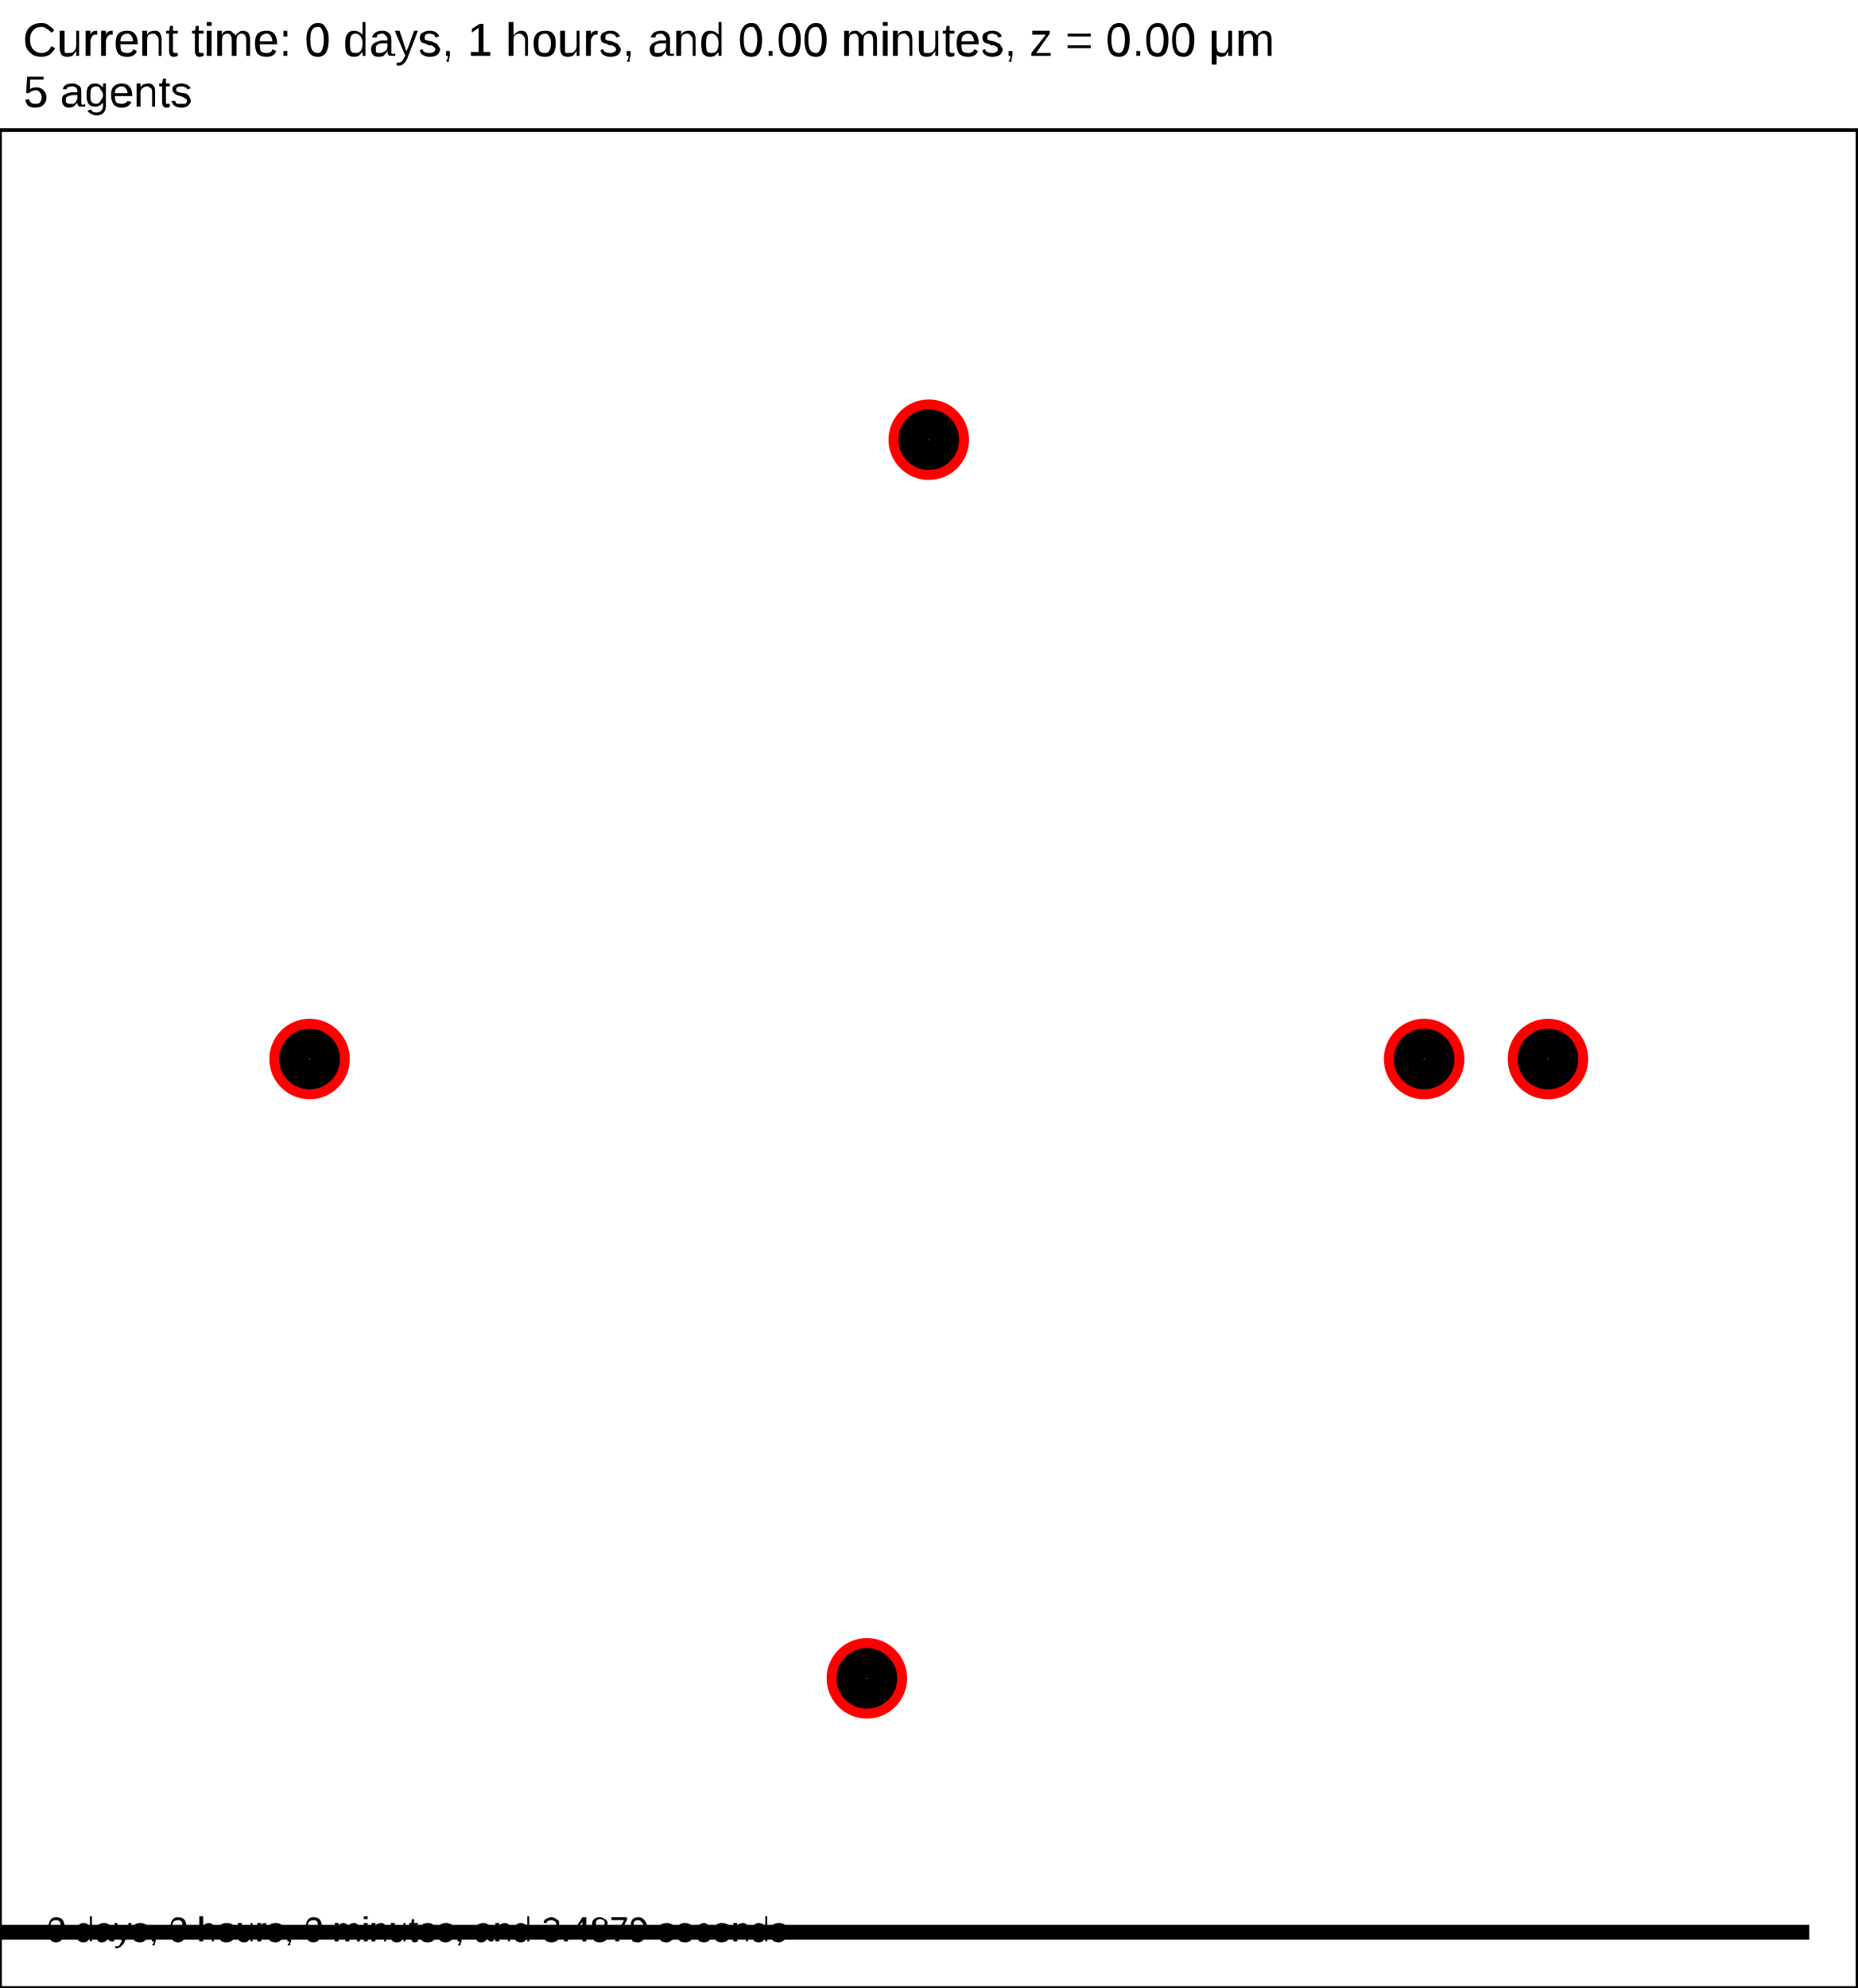
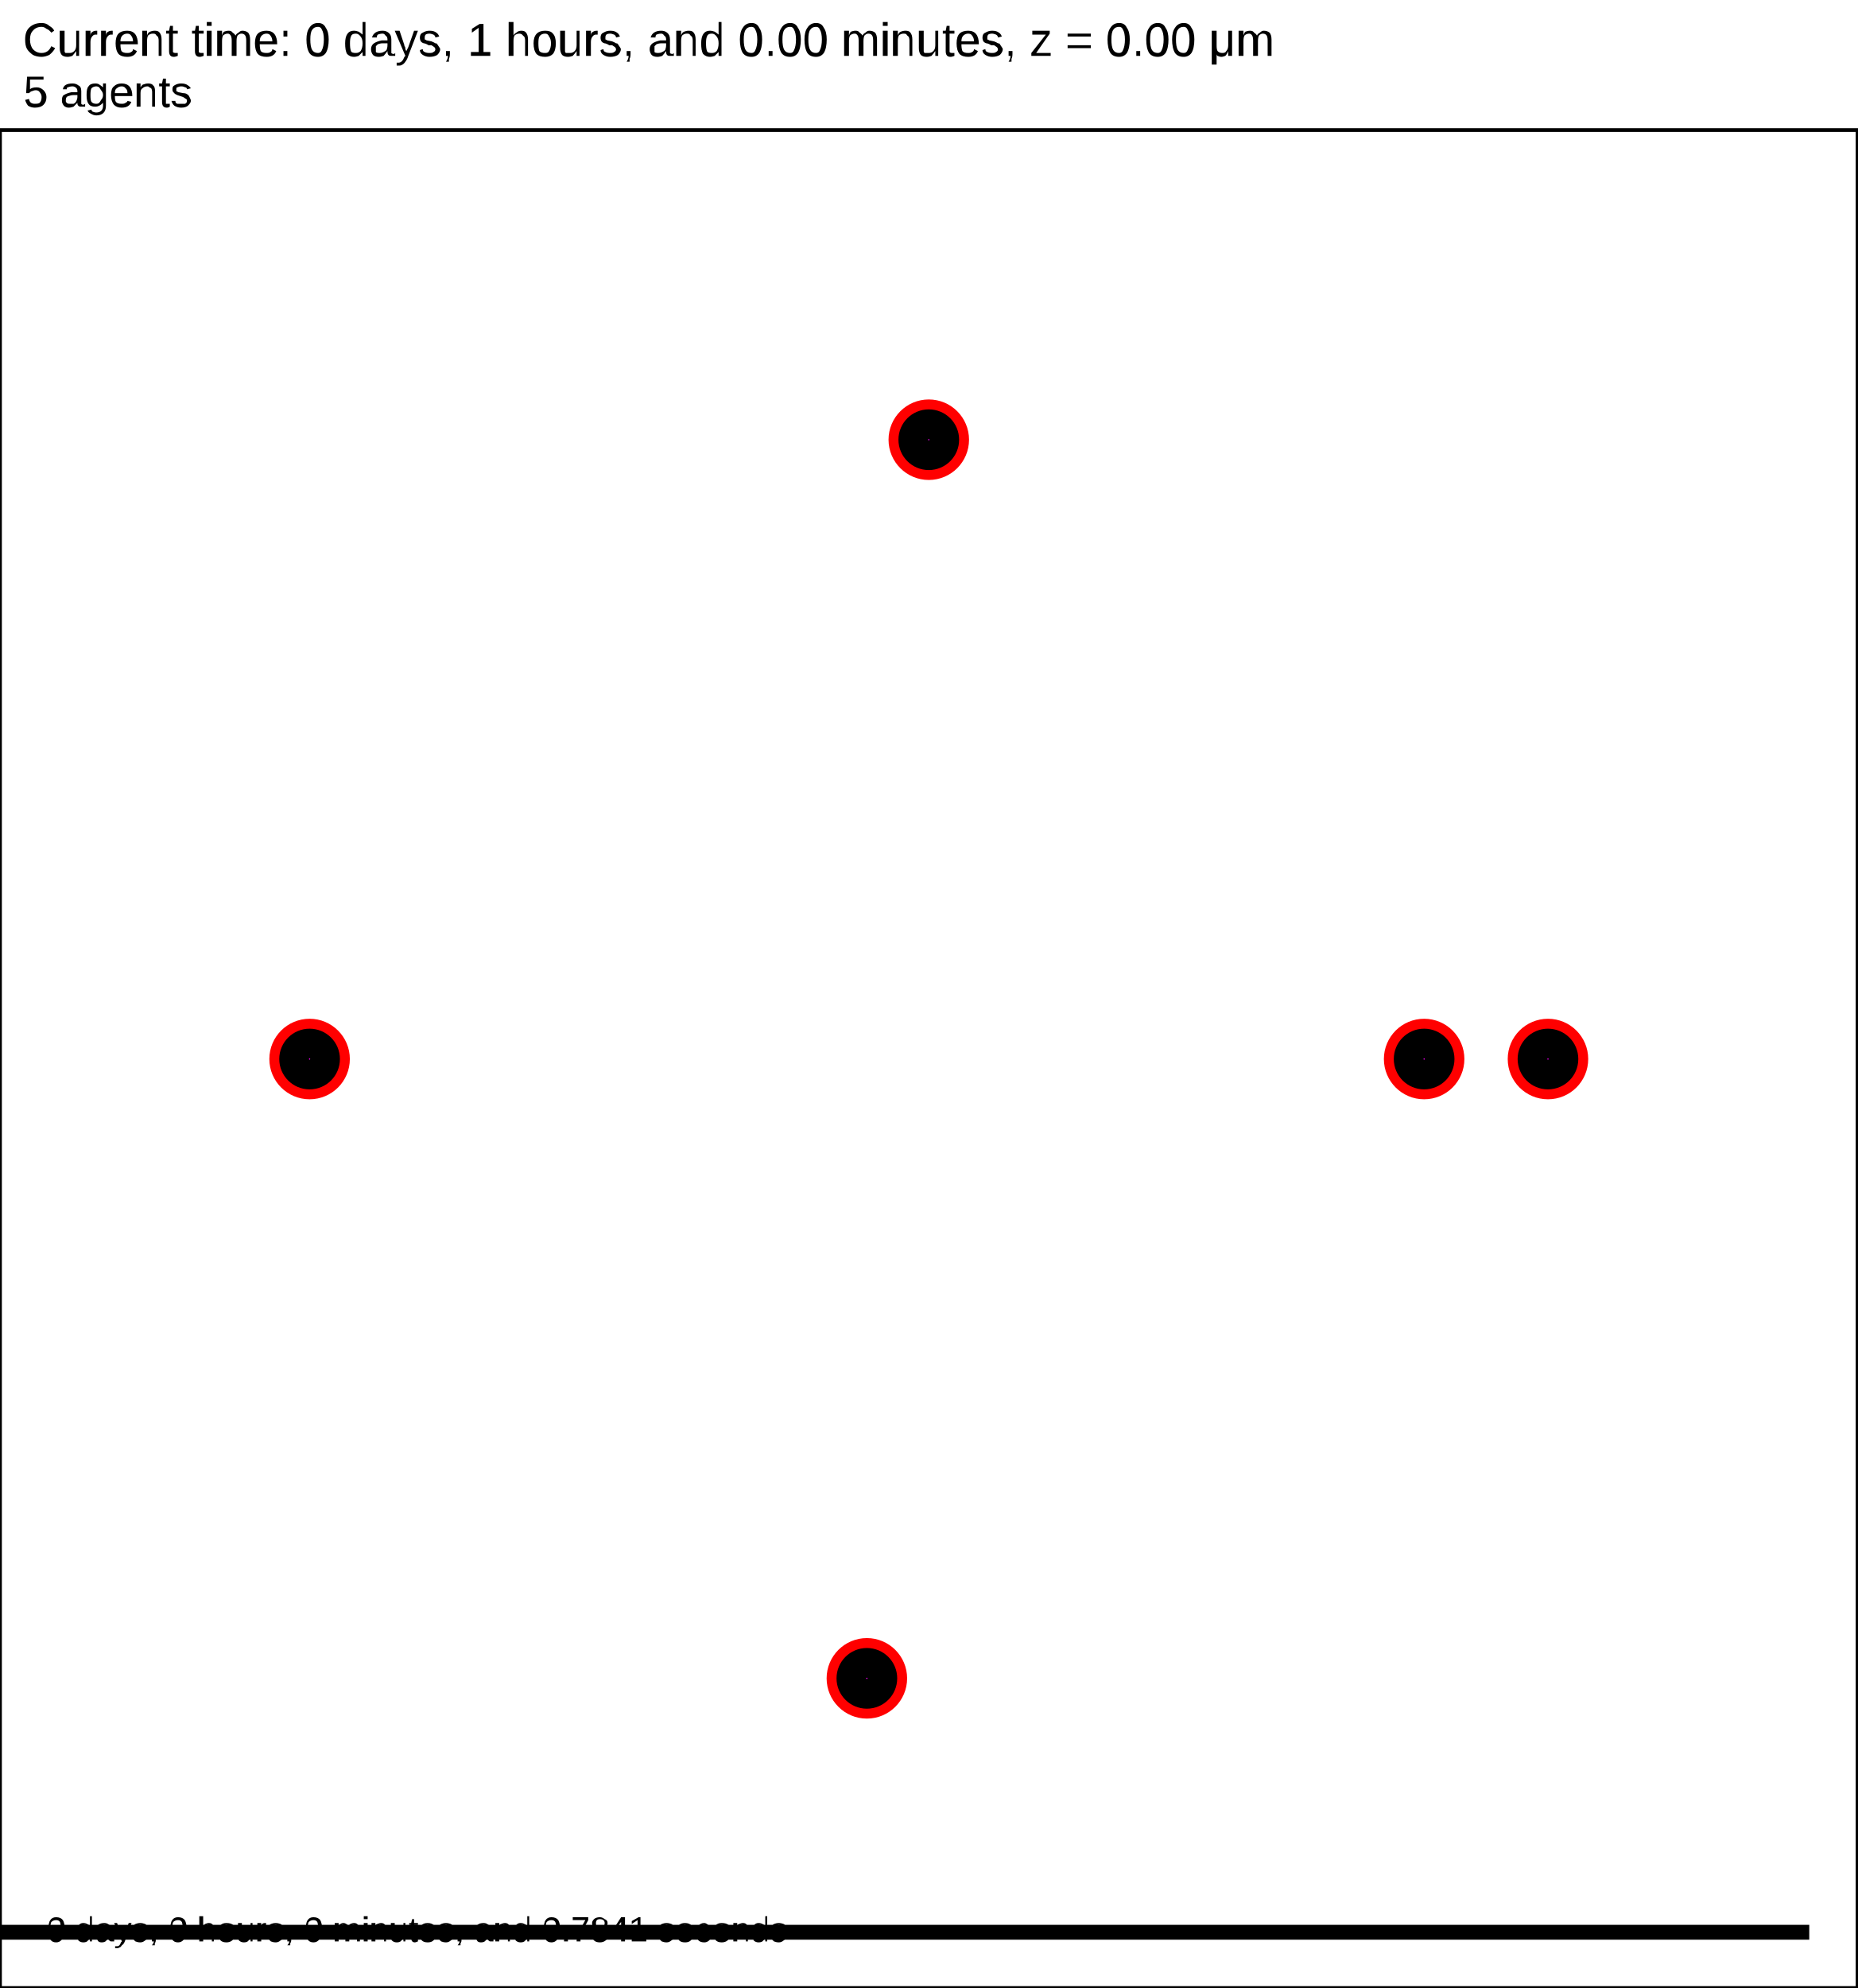
<svg xmlns="http://www.w3.org/2000/svg" version="1.1" width="30" height="32.1" id="svg2">
  <rect x="0" y="0" width="30" height="32.1" stroke-width="0.06" stroke="white" fill="white" />
  <text x="0.375" y="0.9" font-family="Arial" font-size="0.75" fill="black">
   Current time: 0 days, 1 hours, and 0.00 minutes, z = 0.00 μm
  </text>
  <text x="0.375" y="1.725" font-family="Arial" font-size="0.713" fill="black">
   5 agents
  </text>
  <g id="tissue" transform="translate(0,32.1) scale(1,-1)">
    <g id="ECM">
  </g>
    <g id="cells">
      <g id="cell0">
        <circle cx="5" cy="15" r="0.4" stroke-width="0.5" stroke="red" fill="red" />
        <circle cx="5" cy="15" r="0.24" stroke-width="0.5" stroke="black" fill="magenta" />
      </g>
      <g id="cell5">
        <circle cx="23" cy="15" r="0.4" stroke-width="0.5" stroke="red" fill="red" />
        <circle cx="23" cy="15" r="0.24" stroke-width="0.5" stroke="black" fill="magenta" />
      </g>
      <g id="cell2">
        <circle cx="15" cy="25" r="0.4" stroke-width="0.5" stroke="red" fill="red" />
        <circle cx="15" cy="25" r="0.24" stroke-width="0.5" stroke="black" fill="magenta" />
      </g>
      <g id="cell3">
        <circle cx="14" cy="5" r="0.4" stroke-width="0.5" stroke="red" fill="red" />
        <circle cx="14" cy="5" r="0.24" stroke-width="0.5" stroke="black" fill="magenta" />
      </g>
      <g id="cell6">
        <circle cx="25" cy="15" r="0.4" stroke-width="0.5" stroke="red" fill="red" />
        <circle cx="25" cy="15" r="0.24" stroke-width="0.5" stroke="black" fill="magenta" />
      </g>
    </g>
  </g>
  <rect x="-170.75" y="31.05" width="200" height="0.3" stroke-width="0.06" stroke="rgb(255,255,255)" fill="rgb(0,0,0)" />
  <text x="-170.562" y="30.863" font-family="Arial" font-size="0.75" fill="black">
   200 μm
  </text>
  <text x="0.75" y="31.35" font-family="Arial" font-size="0.562" fill="black">
-    0 days, 0 hours, 0 minutes, and 3.4879 seconds
+    0 days, 0 hours, 0 minutes, and 0.7841 seconds
  </text>
  <rect x="0" y="2.1" width="30" height="30" stroke-width="0.06" stroke="rgb(0,0,0)" fill="none" />
</svg>
